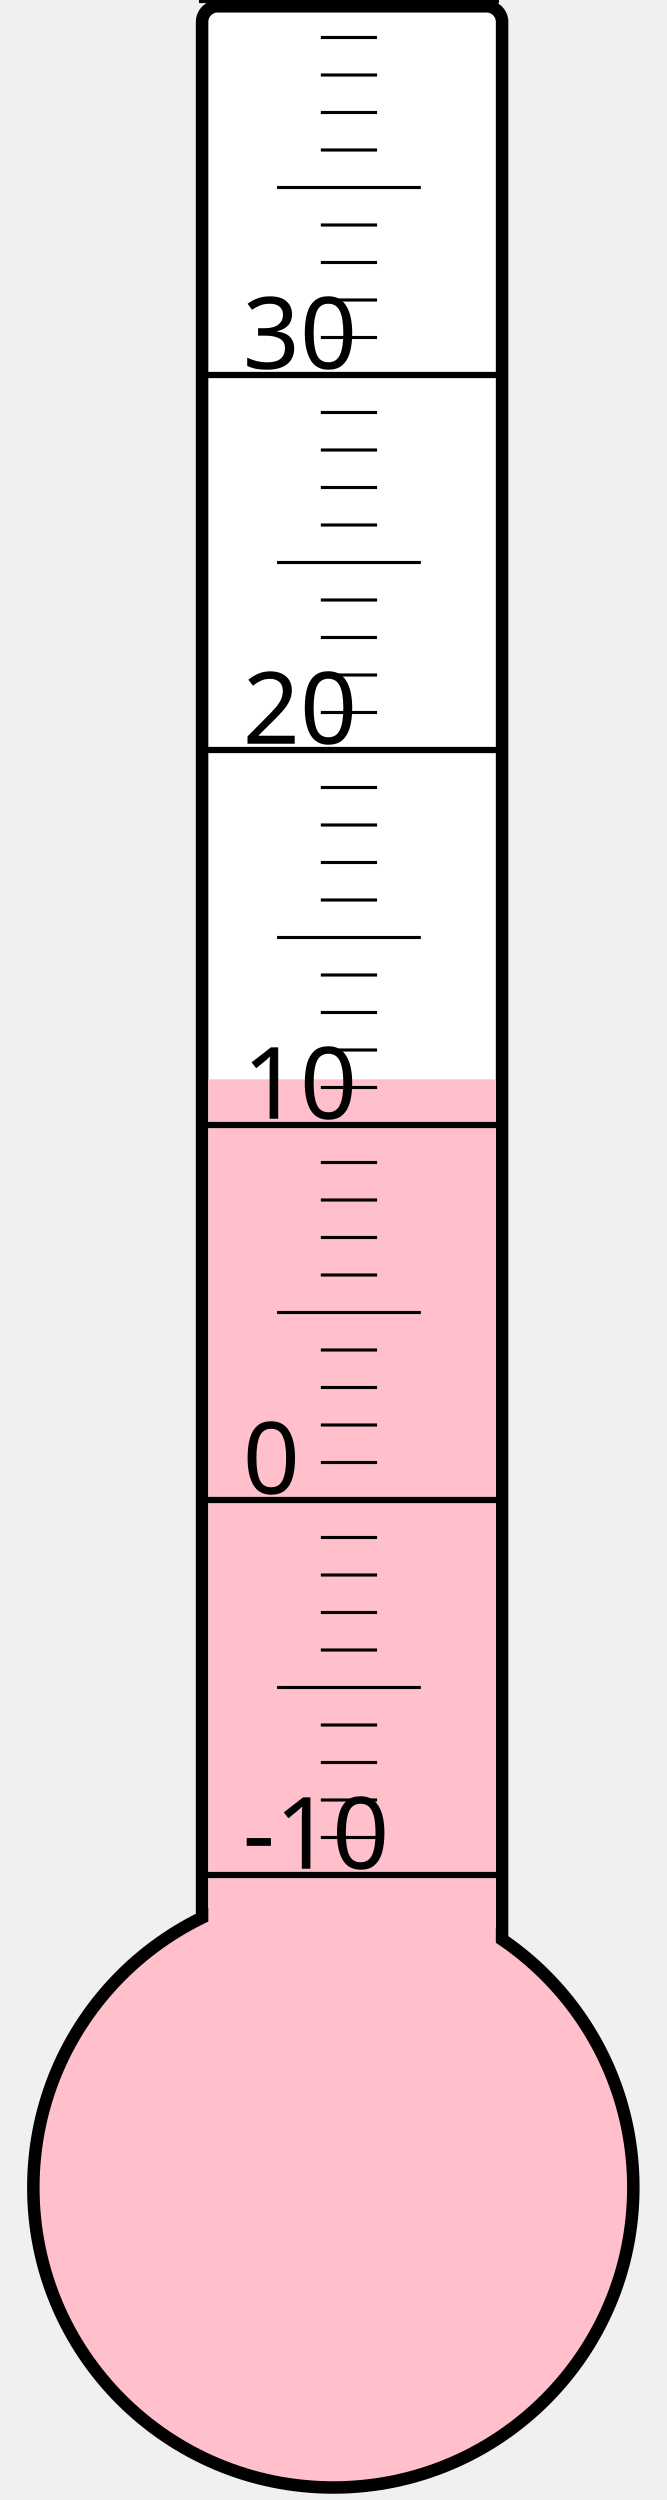
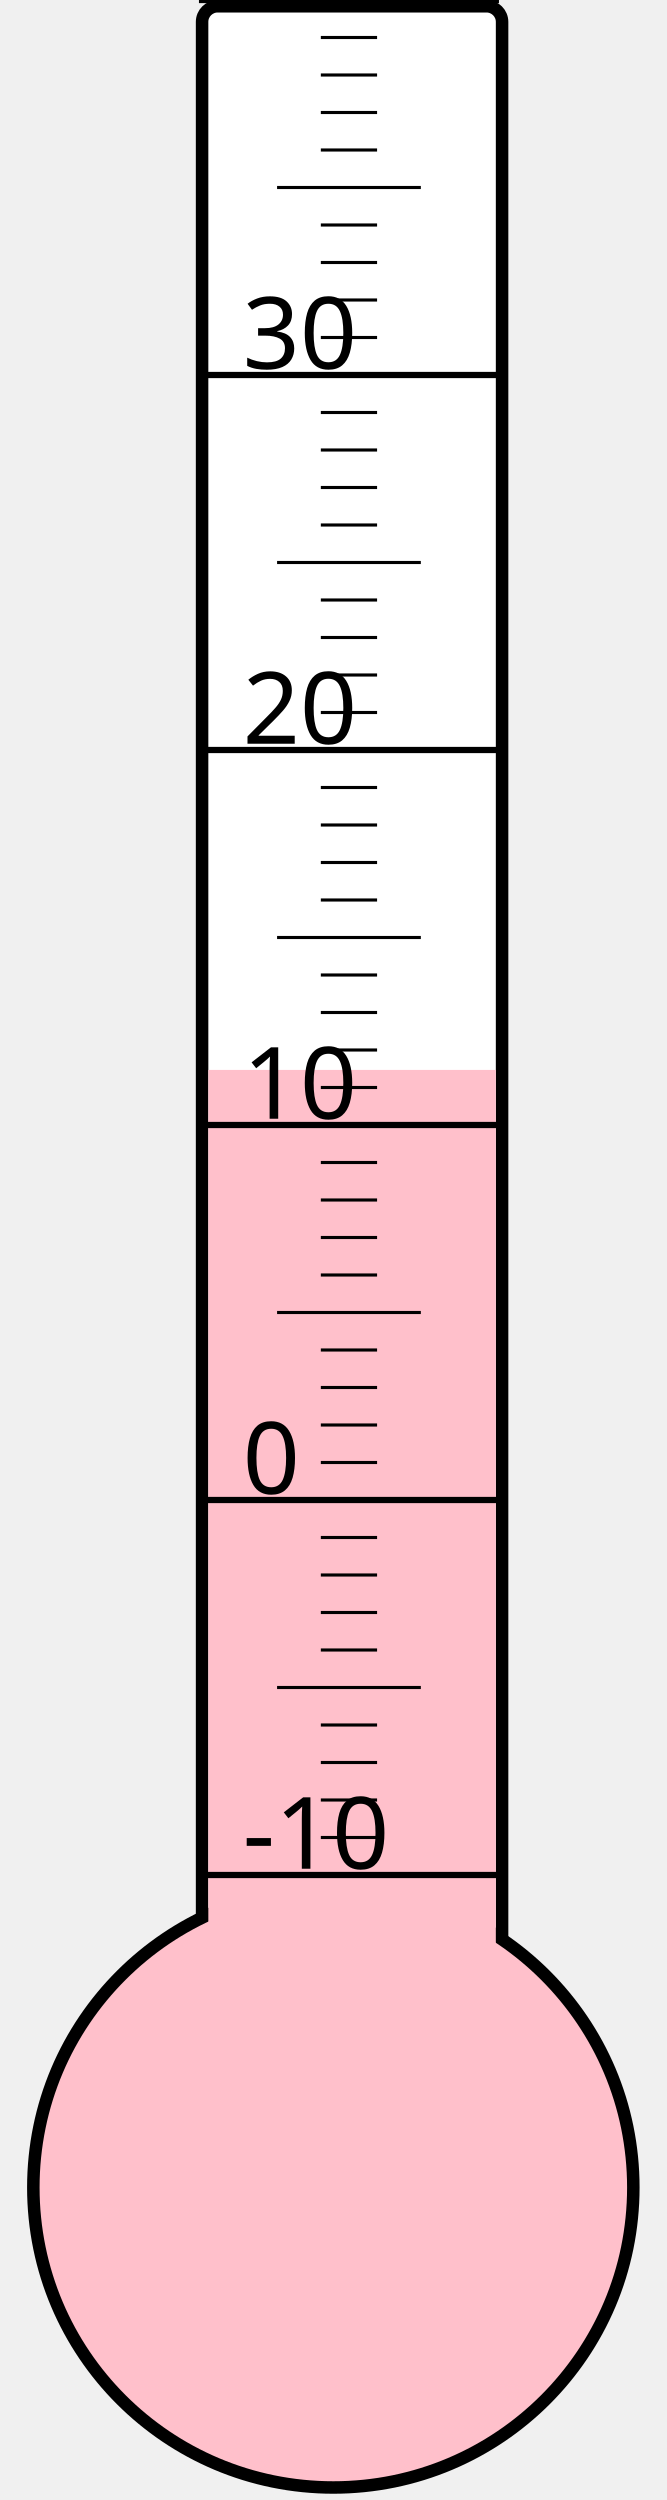
<svg xmlns="http://www.w3.org/2000/svg" width="40px" height="150px" viewBox="0 0 200 800">
  <rect width="200" height="800" x="0" y="0" style="fill: #ffffeb; fill-opacity: 0;" />
  <rect width="96" height="680" x="58" y="2" rx="5" ry="5" style="fill: white; fill-opacity: 1; stroke: black; stroke-width: 4;" />
  <circle cx="100" cy="700" r="96" style="fill: pink; stroke: black; stroke-width: 4;" />
-   <rect width="92" height="354.625" x="60" y="345.375" style="fill: pink; fill-opacity: 1; stroke-width: 0;" />
+   <rect width="92" height="357.625" x="60" y="342.375" style="fill: pink; fill-opacity: 1; stroke-width: 0;" />
  <text x="71" y="598" style="font-family: sans-serif; font-size: 24pt;">-10</text>
  <text x="71" y="478" style="font-family: sans-serif; font-size: 24pt;">0</text>
  <text x="71" y="358" style="font-family: sans-serif; font-size: 24pt;">10</text>
  <text x="71" y="238" style="font-family: sans-serif; font-size: 24pt;">20</text>
  <text x="71" y="118" style="font-family: sans-serif; font-size: 24pt;">30</text>
  <g style="stroke: black;">
    <line x1="57" y1="600" x2="153" y2="600" style="stroke-width: 2;" />
    <line x1="96" y1="588" x2="114" y2="588" style="stroke-width: 1;" />
    <line x1="96" y1="576" x2="114" y2="576" style="stroke-width: 1;" />
    <line x1="96" y1="564" x2="114" y2="564" style="stroke-width: 1;" />
    <line x1="96" y1="552" x2="114" y2="552" style="stroke-width: 1;" />
    <line x1="82" y1="540" x2="128" y2="540" style="stroke-width: 1;" />
    <line x1="96" y1="528" x2="114" y2="528" style="stroke-width: 1;" />
    <line x1="96" y1="516" x2="114" y2="516" style="stroke-width: 1;" />
    <line x1="96" y1="504" x2="114" y2="504" style="stroke-width: 1;" />
    <line x1="96" y1="492" x2="114" y2="492" style="stroke-width: 1;" />
    <line x1="57" y1="480" x2="153" y2="480" style="stroke-width: 2;" />
    <line x1="96" y1="468" x2="114" y2="468" style="stroke-width: 1;" />
    <line x1="96" y1="456" x2="114" y2="456" style="stroke-width: 1;" />
    <line x1="96" y1="444" x2="114" y2="444" style="stroke-width: 1;" />
    <line x1="96" y1="432" x2="114" y2="432" style="stroke-width: 1;" />
    <line x1="82" y1="420" x2="128" y2="420" style="stroke-width: 1;" />
    <line x1="96" y1="408" x2="114" y2="408" style="stroke-width: 1;" />
    <line x1="96" y1="396" x2="114" y2="396" style="stroke-width: 1;" />
    <line x1="96" y1="384" x2="114" y2="384" style="stroke-width: 1;" />
    <line x1="96" y1="372" x2="114" y2="372" style="stroke-width: 1;" />
    <line x1="57" y1="360" x2="153" y2="360" style="stroke-width: 2;" />
    <line x1="96" y1="348" x2="114" y2="348" style="stroke-width: 1;" />
    <line x1="96" y1="336" x2="114" y2="336" style="stroke-width: 1;" />
    <line x1="96" y1="324" x2="114" y2="324" style="stroke-width: 1;" />
    <line x1="96" y1="312" x2="114" y2="312" style="stroke-width: 1;" />
    <line x1="82" y1="300" x2="128" y2="300" style="stroke-width: 1;" />
    <line x1="96" y1="288" x2="114" y2="288" style="stroke-width: 1;" />
    <line x1="96" y1="276" x2="114" y2="276" style="stroke-width: 1;" />
    <line x1="96" y1="264" x2="114" y2="264" style="stroke-width: 1;" />
    <line x1="96" y1="252" x2="114" y2="252" style="stroke-width: 1;" />
    <line x1="57" y1="240" x2="153" y2="240" style="stroke-width: 2;" />
    <line x1="96" y1="228" x2="114" y2="228" style="stroke-width: 1;" />
    <line x1="96" y1="216" x2="114" y2="216" style="stroke-width: 1;" />
    <line x1="96" y1="204" x2="114" y2="204" style="stroke-width: 1;" />
    <line x1="96" y1="192" x2="114" y2="192" style="stroke-width: 1;" />
    <line x1="82" y1="180" x2="128" y2="180" style="stroke-width: 1;" />
    <line x1="96" y1="168" x2="114" y2="168" style="stroke-width: 1;" />
    <line x1="96" y1="156" x2="114" y2="156" style="stroke-width: 1;" />
    <line x1="96" y1="144" x2="114" y2="144" style="stroke-width: 1;" />
    <line x1="96" y1="132" x2="114" y2="132" style="stroke-width: 1;" />
    <line x1="57" y1="120" x2="153" y2="120" style="stroke-width: 2;" />
    <line x1="96" y1="108" x2="114" y2="108" style="stroke-width: 1;" />
    <line x1="96" y1="96" x2="114" y2="96" style="stroke-width: 1;" />
    <line x1="96" y1="84" x2="114" y2="84" style="stroke-width: 1;" />
    <line x1="96" y1="72" x2="114" y2="72" style="stroke-width: 1;" />
    <line x1="82" y1="60" x2="128" y2="60" style="stroke-width: 1;" />
    <line x1="96" y1="48" x2="114" y2="48" style="stroke-width: 1;" />
    <line x1="96" y1="36" x2="114" y2="36" style="stroke-width: 1;" />
    <line x1="96" y1="24" x2="114" y2="24" style="stroke-width: 1;" />
    <line x1="96" y1="12" x2="114" y2="12" style="stroke-width: 1;" />
    <line x1="57" y1="0" x2="153" y2="0" style="stroke-width: 2;" />
  </g>
</svg>
